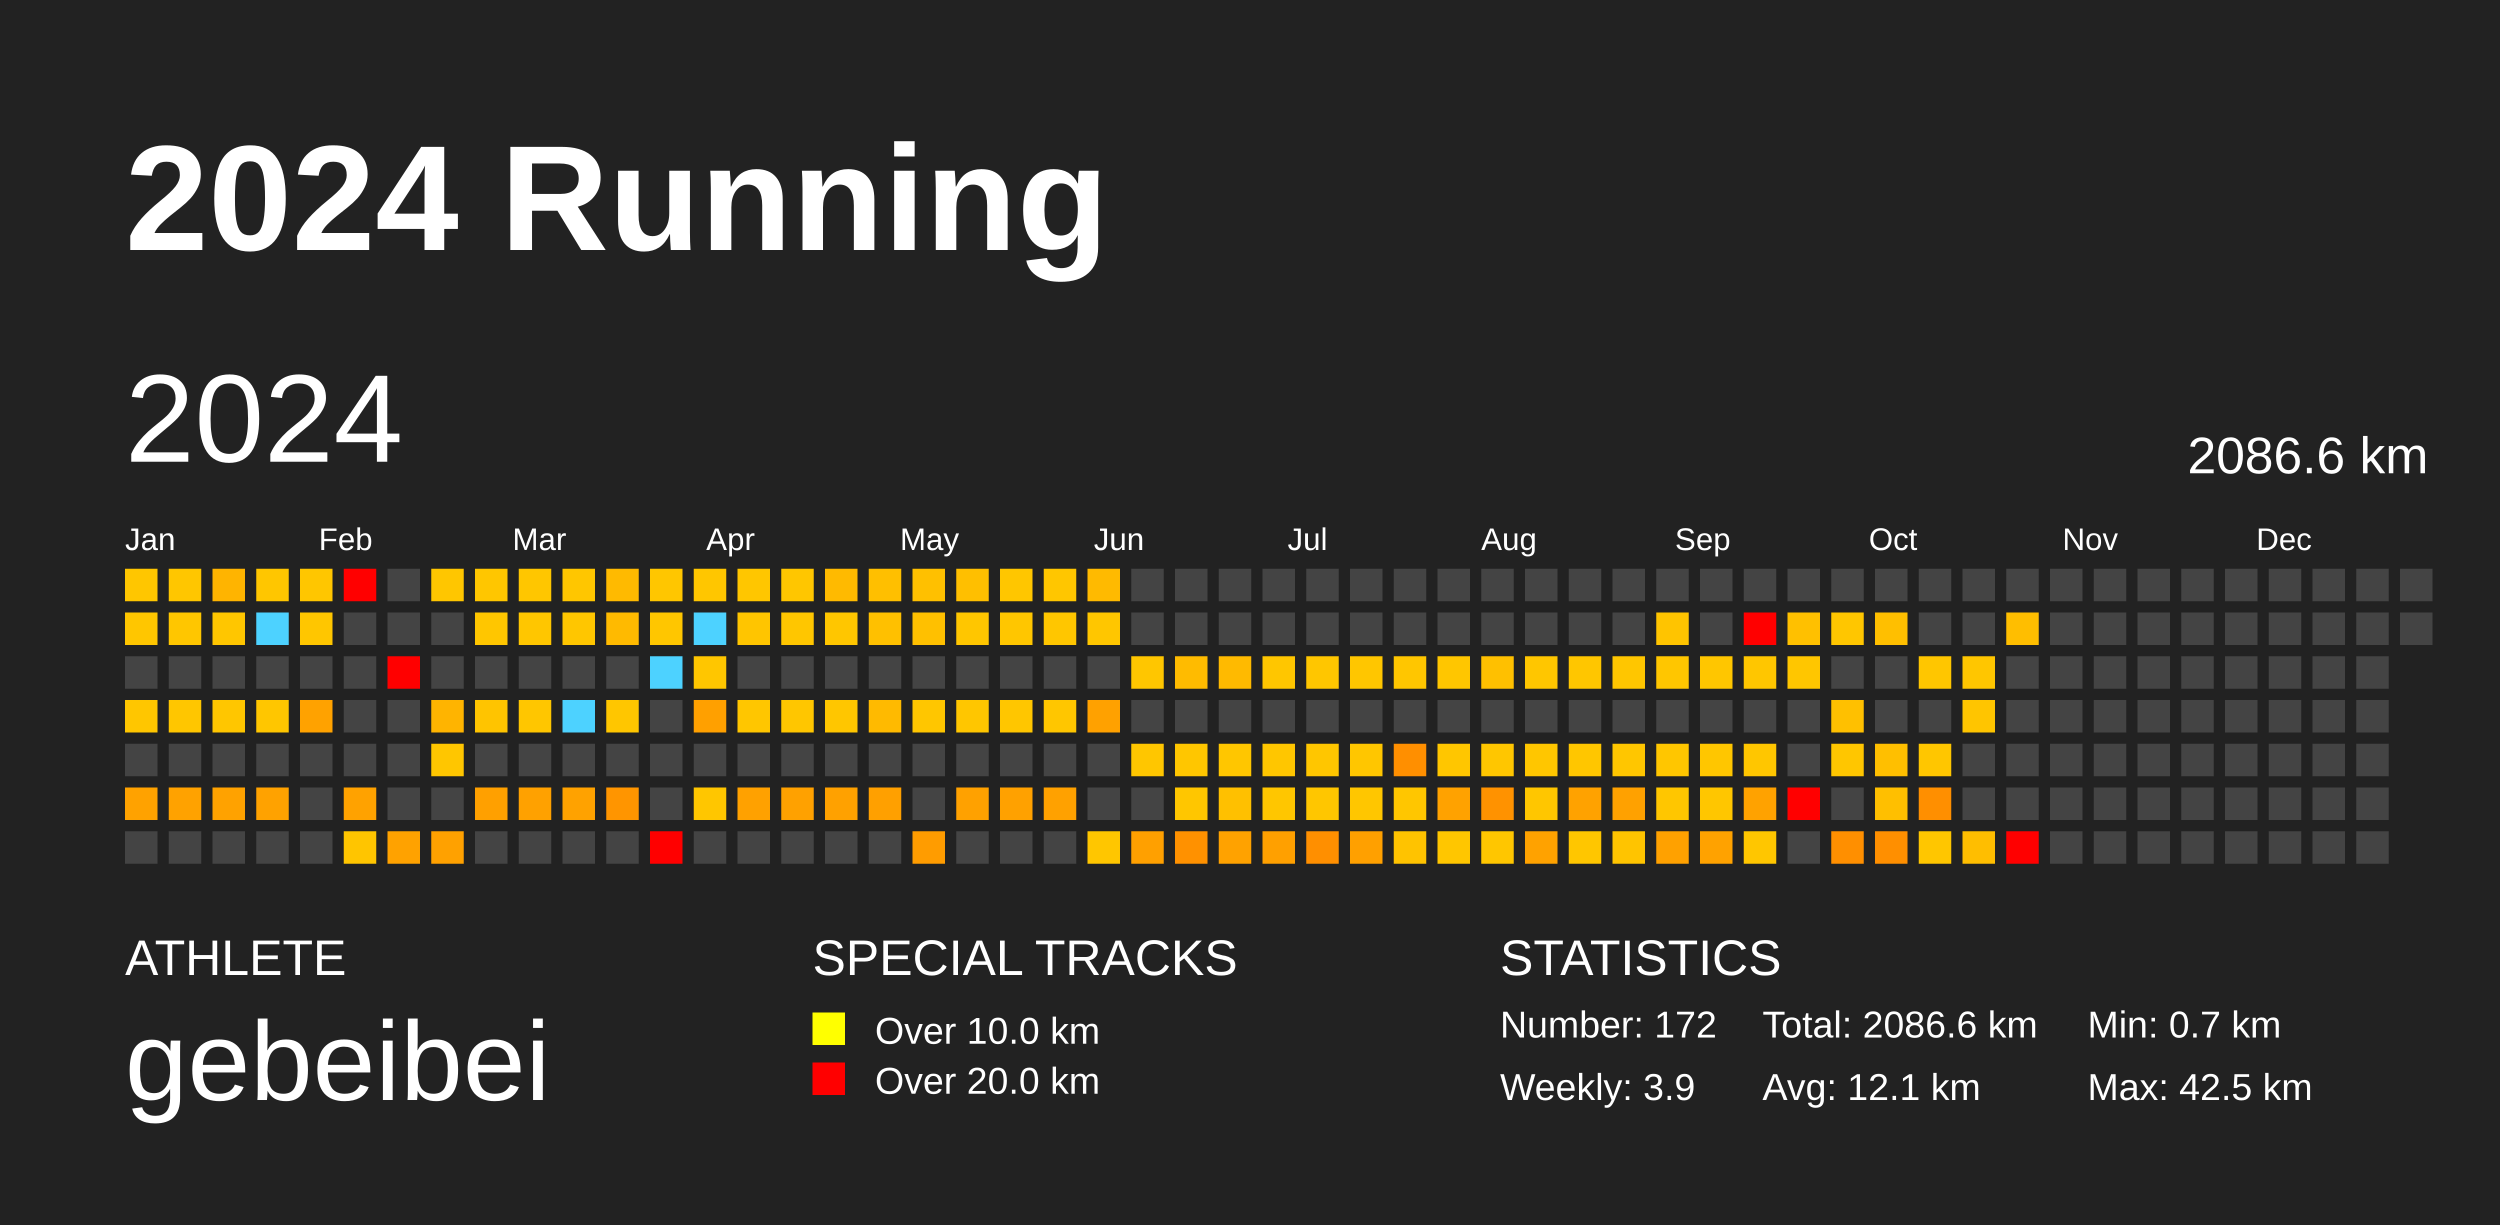
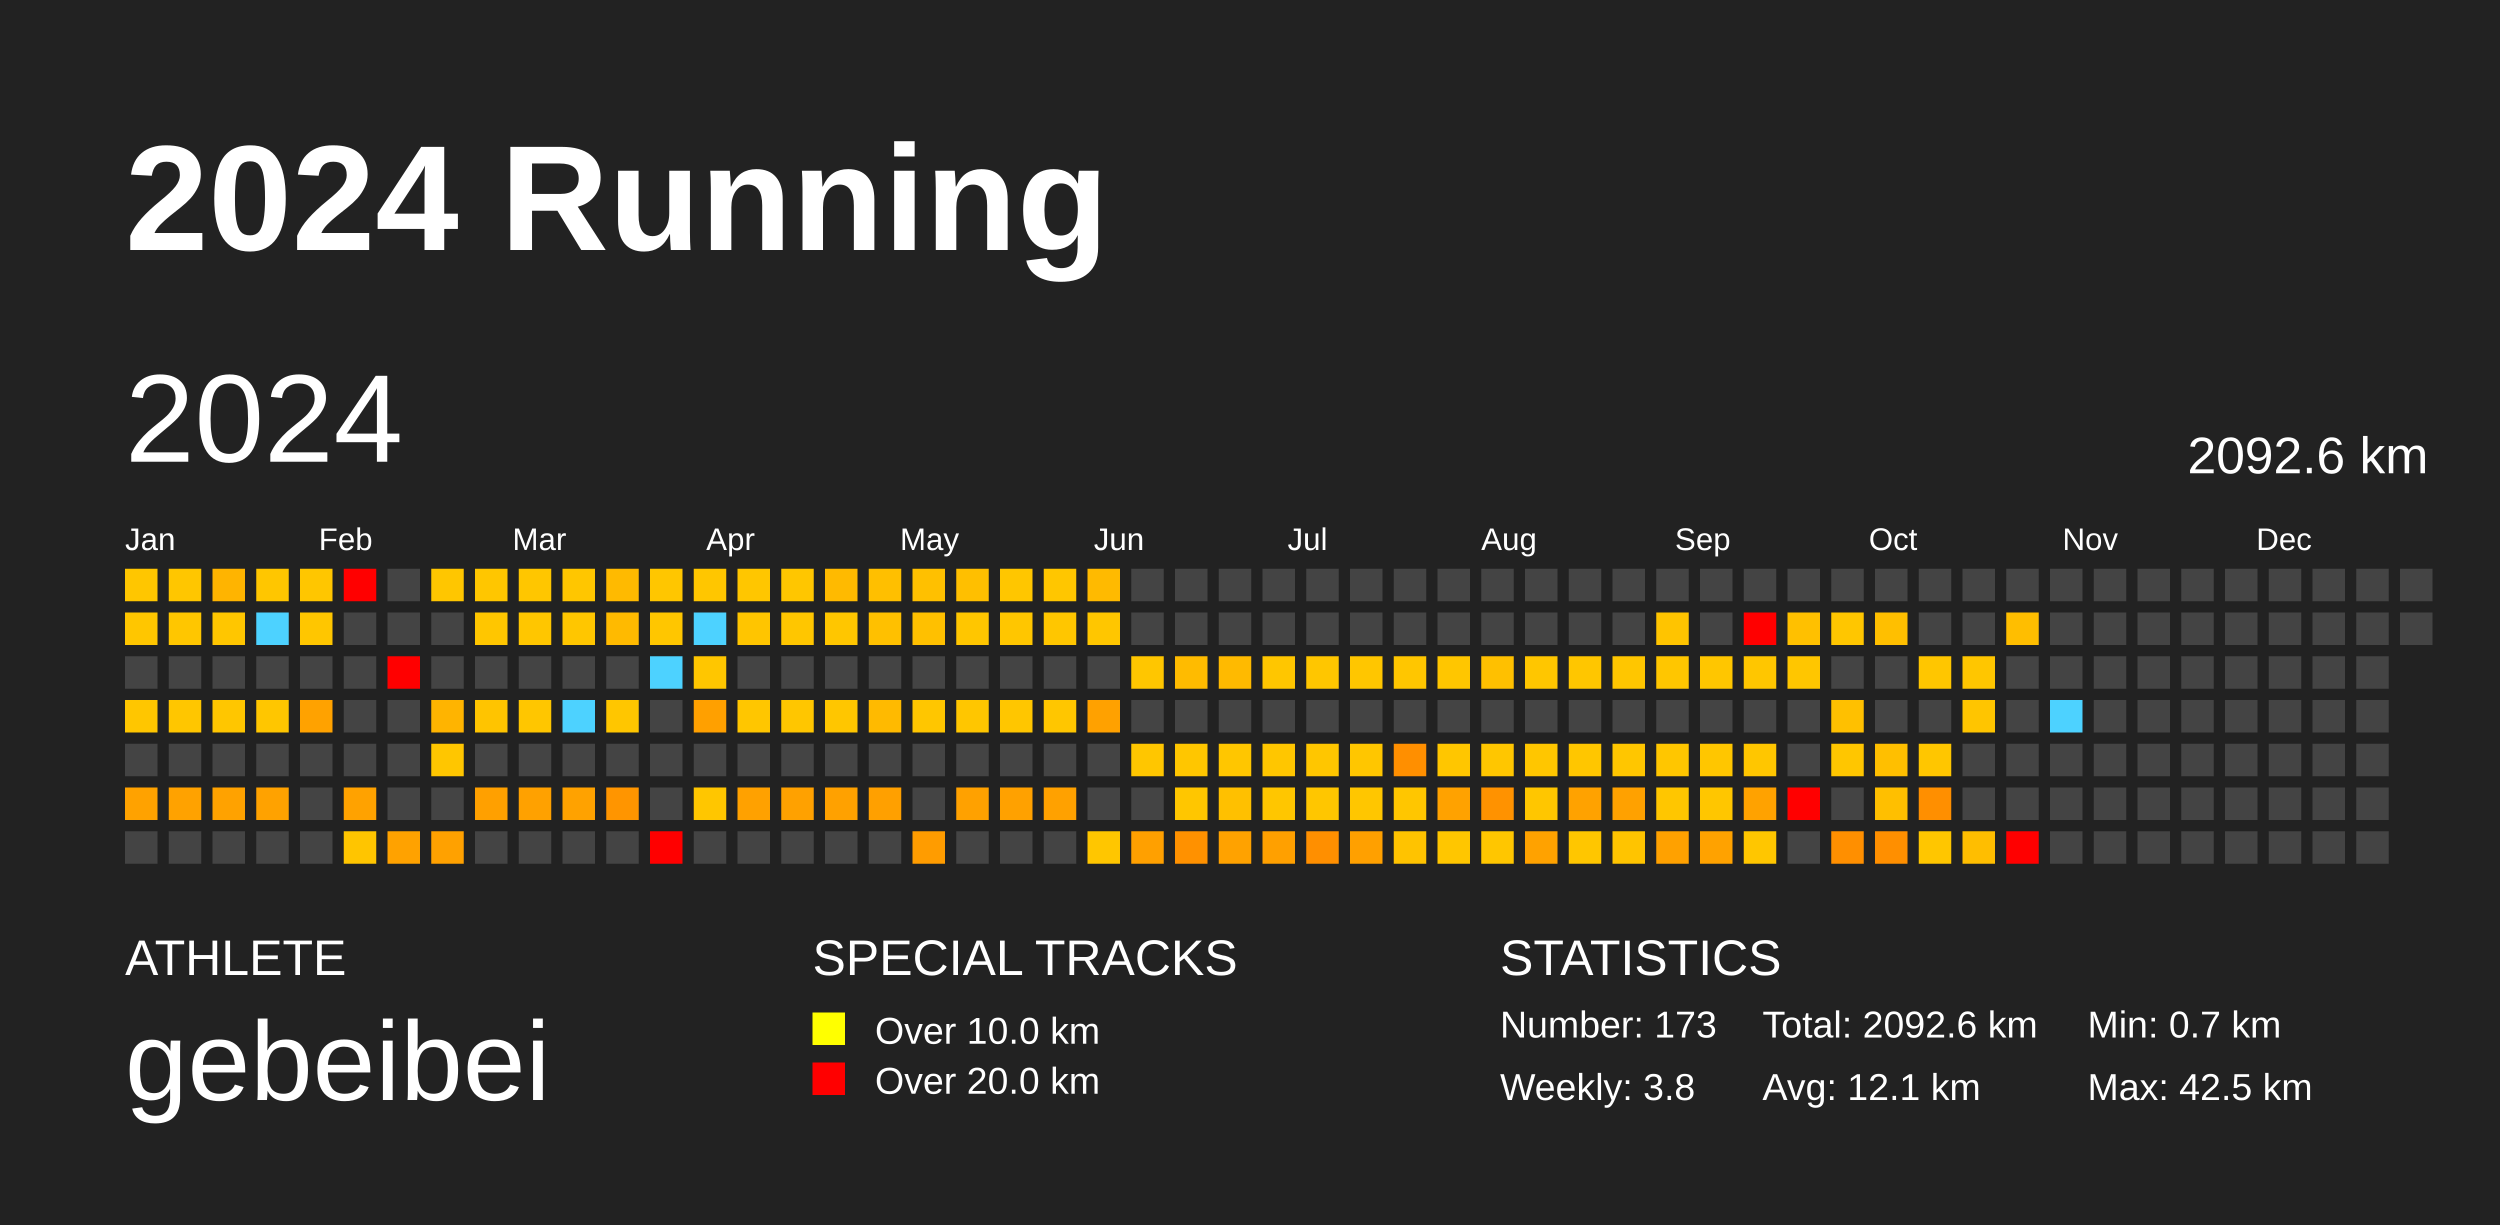
<svg xmlns="http://www.w3.org/2000/svg" baseProfile="full" height="98mm" version="1.1" viewBox="0,0,200,98" width="200mm">
  <defs />
  <rect fill="#222222" height="98" width="200" x="0" y="0" />
  <text fill="#FFFFFF" style="font-size:12px; font-family:Arial; font-weight:bold;" x="10" y="20">2024 Running</text>
  <text fill="#FFFFFF" style="font-size:4px; font-family:Arial" x="10" y="78">ATHLETE</text>
  <text fill="#FFFFFF" style="font-size:9px; font-family:Arial" x="10" y="88">gebeibei</text>
  <text fill="#FFFFFF" style="font-size:4px; font-family:Arial" x="65" y="78">SPECIAL TRACKS</text>
  <rect fill="yellow" height="2.6" width="2.6" x="65" y="81" />
  <text fill="#FFFFFF" style="font-size:3px; font-family:Arial" x="70" y="83.5">Over 10.0 km</text>
  <rect fill="red" height="2.6" width="2.6" x="65" y="85" />
  <text fill="#FFFFFF" style="font-size:3px; font-family:Arial" x="70" y="87.5">Over 20.0 km</text>
  <text fill="#FFFFFF" style="font-size:4px; font-family:Arial" x="120" y="78">STATISTICS</text>
-   <text fill="#FFFFFF" style="font-size:3px; font-family:Arial" x="120" y="83">Number: 172</text>
-   <text fill="#FFFFFF" style="font-size:3px; font-family:Arial" x="120" y="88">Weekly: 3.9</text>
-   <text fill="#FFFFFF" style="font-size:3px; font-family:Arial" x="141" y="83">Total: 2086.6 km</text>
+   <text fill="#FFFFFF" style="font-size:3px; font-family:Arial" x="120" y="83">Number: 173</text>
+   <text fill="#FFFFFF" style="font-size:3px; font-family:Arial" x="120" y="88">Weekly: 3.8</text>
+   <text fill="#FFFFFF" style="font-size:3px; font-family:Arial" x="141" y="83">Total: 2092.6 km</text>
  <text fill="#FFFFFF" style="font-size:3px; font-family:Arial" x="141" y="88">Avg: 12.1 km</text>
  <text fill="#FFFFFF" style="font-size:3px; font-family:Arial" x="167" y="83">Min: 0.7 km</text>
  <text fill="#FFFFFF" style="font-size:3px; font-family:Arial" x="167" y="88">Max: 42.5 km</text>
  <text dominant-baseline="hanging" fill="#FFFFFF" style="font-size:10.0px; font-family:Arial;" x="10" y="30">2024</text>
-   <text dominant-baseline="hanging" fill="#FFFFFF" style="font-size:4.125px; font-family:Arial;" x="175" y="35">2086.6 km</text>
+   <text dominant-baseline="hanging" fill="#FFFFFF" style="font-size:4.125px; font-family:Arial;" x="175" y="35">2092.6 km</text>
  <text fill="#FFFFFF" style="font-size:2.5px; font-family:Arial" x="10.0" y="44">Jan</text>
  <text fill="#FFFFFF" style="font-size:2.5px; font-family:Arial" x="25.5" y="44">Feb</text>
  <text fill="#FFFFFF" style="font-size:2.5px; font-family:Arial" x="41.0" y="44">Mar</text>
  <text fill="#FFFFFF" style="font-size:2.5px; font-family:Arial" x="56.5" y="44">Apr</text>
  <text fill="#FFFFFF" style="font-size:2.5px; font-family:Arial" x="72.0" y="44">May</text>
  <text fill="#FFFFFF" style="font-size:2.5px; font-family:Arial" x="87.5" y="44">Jun</text>
  <text fill="#FFFFFF" style="font-size:2.5px; font-family:Arial" x="103.0" y="44">Jul</text>
  <text fill="#FFFFFF" style="font-size:2.5px; font-family:Arial" x="118.5" y="44">Aug</text>
  <text fill="#FFFFFF" style="font-size:2.5px; font-family:Arial" x="134.0" y="44">Sep</text>
  <text fill="#FFFFFF" style="font-size:2.5px; font-family:Arial" x="149.5" y="44">Oct</text>
  <text fill="#FFFFFF" style="font-size:2.5px; font-family:Arial" x="165.0" y="44">Nov</text>
  <text fill="#FFFFFF" style="font-size:2.5px; font-family:Arial" x="180.5" y="44">Dec</text>
  <rect fill="#ffc600" height="2.6" width="2.6" x="10.0" y="45.5" />
  <rect fill="#ffc600" height="2.6" width="2.6" x="10.0" y="49.0" />
  <rect fill="#444444" height="2.6" width="2.6" x="10.0" y="52.5" />
  <rect fill="#ffc600" height="2.6" width="2.6" x="10.0" y="56.0" />
  <rect fill="#444444" height="2.6" width="2.6" x="10.0" y="59.5" />
  <rect fill="#ffa200" height="2.6" width="2.6" x="10.0" y="63.0" />
  <rect fill="#444444" height="2.6" width="2.6" x="10.0" y="66.5" />
  <rect fill="#ffc600" height="2.6" width="2.6" x="13.5" y="45.5" />
  <rect fill="#ffc600" height="2.6" width="2.6" x="13.5" y="49.0" />
  <rect fill="#444444" height="2.6" width="2.6" x="13.5" y="52.5" />
  <rect fill="#ffc600" height="2.6" width="2.6" x="13.5" y="56.0" />
  <rect fill="#444444" height="2.6" width="2.6" x="13.5" y="59.5" />
  <rect fill="#ffa200" height="2.6" width="2.6" x="13.5" y="63.0" />
  <rect fill="#444444" height="2.6" width="2.6" x="13.5" y="66.5" />
  <rect fill="#ffb400" height="2.6" width="2.6" x="17.0" y="45.5" />
  <rect fill="#ffc600" height="2.6" width="2.6" x="17.0" y="49.0" />
  <rect fill="#444444" height="2.6" width="2.6" x="17.0" y="52.5" />
  <rect fill="#ffc600" height="2.6" width="2.6" x="17.0" y="56.0" />
  <rect fill="#444444" height="2.6" width="2.6" x="17.0" y="59.5" />
  <rect fill="#ffa200" height="2.6" width="2.6" x="17.0" y="63.0" />
  <rect fill="#444444" height="2.6" width="2.6" x="17.0" y="66.5" />
  <rect fill="#ffc600" height="2.6" width="2.6" x="20.5" y="45.5" />
  <rect fill="#4dd2ff" height="2.6" width="2.6" x="20.5" y="49.0" />
  <rect fill="#444444" height="2.6" width="2.6" x="20.5" y="52.5" />
  <rect fill="#ffc600" height="2.6" width="2.6" x="20.5" y="56.0" />
  <rect fill="#444444" height="2.6" width="2.6" x="20.5" y="59.5" />
  <rect fill="#ffa200" height="2.6" width="2.6" x="20.5" y="63.0" />
  <rect fill="#444444" height="2.6" width="2.6" x="20.5" y="66.5" />
  <rect fill="#ffc600" height="2.6" width="2.6" x="24.0" y="45.5" />
  <rect fill="#ffc600" height="2.6" width="2.6" x="24.0" y="49.0" />
  <rect fill="#444444" height="2.6" width="2.6" x="24.0" y="52.5" />
  <rect fill="#ffa200" height="2.6" width="2.6" x="24.0" y="56.0" />
  <rect fill="#444444" height="2.6" width="2.6" x="24.0" y="59.5" />
  <rect fill="#444444" height="2.6" width="2.6" x="24.0" y="63.0" />
  <rect fill="#444444" height="2.6" width="2.6" x="24.0" y="66.5" />
  <rect fill="red" height="2.6" width="2.6" x="27.5" y="45.5" />
  <rect fill="#444444" height="2.6" width="2.6" x="27.5" y="49.0" />
  <rect fill="#444444" height="2.6" width="2.6" x="27.5" y="52.5" />
  <rect fill="#444444" height="2.6" width="2.6" x="27.5" y="56.0" />
  <rect fill="#444444" height="2.6" width="2.6" x="27.5" y="59.5" />
  <rect fill="#ffa200" height="2.6" width="2.6" x="27.5" y="63.0" />
  <rect fill="#ffc500" height="2.6" width="2.6" x="27.5" y="66.5" />
  <rect fill="#444444" height="2.6" width="2.6" x="31.0" y="45.5" />
  <rect fill="#444444" height="2.6" width="2.6" x="31.0" y="49.0" />
  <rect fill="red" height="2.6" width="2.6" x="31.0" y="52.5" />
  <rect fill="#444444" height="2.6" width="2.6" x="31.0" y="56.0" />
  <rect fill="#444444" height="2.6" width="2.6" x="31.0" y="59.5" />
  <rect fill="#444444" height="2.6" width="2.6" x="31.0" y="63.0" />
  <rect fill="#ffa200" height="2.6" width="2.6" x="31.0" y="66.5" />
  <rect fill="#ffc600" height="2.6" width="2.6" x="34.5" y="45.5" />
  <rect fill="#444444" height="2.6" width="2.6" x="34.5" y="49.0" />
  <rect fill="#444444" height="2.6" width="2.6" x="34.5" y="52.5" />
  <rect fill="#ffb400" height="2.6" width="2.6" x="34.5" y="56.0" />
  <rect fill="#ffc600" height="2.6" width="2.6" x="34.5" y="59.5" />
  <rect fill="#444444" height="2.6" width="2.6" x="34.5" y="63.0" />
  <rect fill="#ffa100" height="2.6" width="2.6" x="34.5" y="66.5" />
  <rect fill="#ffc600" height="2.6" width="2.6" x="38.0" y="45.5" />
  <rect fill="#ffc600" height="2.6" width="2.6" x="38.0" y="49.0" />
  <rect fill="#444444" height="2.6" width="2.6" x="38.0" y="52.5" />
  <rect fill="#ffc400" height="2.6" width="2.6" x="38.0" y="56.0" />
  <rect fill="#444444" height="2.6" width="2.6" x="38.0" y="59.5" />
  <rect fill="#ffa000" height="2.6" width="2.6" x="38.0" y="63.0" />
  <rect fill="#444444" height="2.6" width="2.6" x="38.0" y="66.5" />
  <rect fill="#ffc600" height="2.6" width="2.6" x="41.5" y="45.5" />
  <rect fill="#ffc600" height="2.6" width="2.6" x="41.5" y="49.0" />
  <rect fill="#444444" height="2.6" width="2.6" x="41.5" y="52.5" />
  <rect fill="#ffc600" height="2.6" width="2.6" x="41.5" y="56.0" />
  <rect fill="#444444" height="2.6" width="2.6" x="41.5" y="59.5" />
  <rect fill="#ffa100" height="2.6" width="2.6" x="41.5" y="63.0" />
  <rect fill="#444444" height="2.6" width="2.6" x="41.5" y="66.5" />
  <rect fill="#ffc600" height="2.6" width="2.6" x="45.0" y="45.5" />
  <rect fill="#ffc600" height="2.6" width="2.6" x="45.0" y="49.0" />
  <rect fill="#444444" height="2.6" width="2.6" x="45.0" y="52.5" />
  <rect fill="#4dd2ff" height="2.6" width="2.6" x="45.0" y="56.0" />
  <rect fill="#444444" height="2.6" width="2.6" x="45.0" y="59.5" />
  <rect fill="#ffa200" height="2.6" width="2.6" x="45.0" y="63.0" />
  <rect fill="#444444" height="2.6" width="2.6" x="45.0" y="66.5" />
  <rect fill="#ffba00" height="2.6" width="2.6" x="48.5" y="45.5" />
  <rect fill="#ffba00" height="2.6" width="2.6" x="48.5" y="49.0" />
  <rect fill="#444444" height="2.6" width="2.6" x="48.5" y="52.5" />
  <rect fill="#ffc600" height="2.6" width="2.6" x="48.5" y="56.0" />
  <rect fill="#444444" height="2.6" width="2.6" x="48.5" y="59.5" />
  <rect fill="#ff9500" height="2.6" width="2.6" x="48.5" y="63.0" />
  <rect fill="#444444" height="2.6" width="2.6" x="48.5" y="66.5" />
  <rect fill="#ffc600" height="2.6" width="2.6" x="52.0" y="45.5" />
  <rect fill="#ffc600" height="2.6" width="2.6" x="52.0" y="49.0" />
  <rect fill="#4dd2ff" height="2.6" width="2.6" x="52.0" y="52.5" />
  <rect fill="#444444" height="2.6" width="2.6" x="52.0" y="56.0" />
  <rect fill="#444444" height="2.6" width="2.6" x="52.0" y="59.5" />
  <rect fill="#444444" height="2.6" width="2.6" x="52.0" y="63.0" />
  <rect fill="red" height="2.6" width="2.6" x="52.0" y="66.5" />
  <rect fill="#ffc600" height="2.6" width="2.6" x="55.5" y="45.5" />
  <rect fill="#4dd2ff" height="2.6" width="2.6" x="55.5" y="49.0" />
  <rect fill="#ffc600" height="2.6" width="2.6" x="55.5" y="52.5" />
  <rect fill="#ffa000" height="2.6" width="2.6" x="55.5" y="56.0" />
  <rect fill="#444444" height="2.6" width="2.6" x="55.5" y="59.5" />
  <rect fill="#ffc600" height="2.6" width="2.6" x="55.5" y="63.0" />
  <rect fill="#444444" height="2.6" width="2.6" x="55.5" y="66.5" />
  <rect fill="#ffc600" height="2.6" width="2.6" x="59.0" y="45.5" />
  <rect fill="#ffc500" height="2.6" width="2.6" x="59.0" y="49.0" />
  <rect fill="#444444" height="2.6" width="2.6" x="59.0" y="52.5" />
  <rect fill="#ffc600" height="2.6" width="2.6" x="59.0" y="56.0" />
  <rect fill="#444444" height="2.6" width="2.6" x="59.0" y="59.5" />
  <rect fill="#ffa100" height="2.6" width="2.6" x="59.0" y="63.0" />
  <rect fill="#444444" height="2.6" width="2.6" x="59.0" y="66.5" />
  <rect fill="#ffc600" height="2.6" width="2.6" x="62.5" y="45.5" />
  <rect fill="#ffc600" height="2.6" width="2.6" x="62.5" y="49.0" />
  <rect fill="#444444" height="2.6" width="2.6" x="62.5" y="52.5" />
  <rect fill="#ffc600" height="2.6" width="2.6" x="62.5" y="56.0" />
  <rect fill="#444444" height="2.6" width="2.6" x="62.5" y="59.5" />
  <rect fill="#ffa100" height="2.6" width="2.6" x="62.5" y="63.0" />
  <rect fill="#444444" height="2.6" width="2.6" x="62.5" y="66.5" />
  <rect fill="#ffba00" height="2.6" width="2.6" x="66.0" y="45.5" />
  <rect fill="#ffc600" height="2.6" width="2.6" x="66.0" y="49.0" />
  <rect fill="#444444" height="2.6" width="2.6" x="66.0" y="52.5" />
  <rect fill="#ffc600" height="2.6" width="2.6" x="66.0" y="56.0" />
  <rect fill="#444444" height="2.6" width="2.6" x="66.0" y="59.5" />
  <rect fill="#ffa100" height="2.6" width="2.6" x="66.0" y="63.0" />
  <rect fill="#444444" height="2.6" width="2.6" x="66.0" y="66.5" />
  <rect fill="#ffbf00" height="2.6" width="2.6" x="69.5" y="45.5" />
  <rect fill="#ffc000" height="2.6" width="2.6" x="69.5" y="49.0" />
  <rect fill="#444444" height="2.6" width="2.6" x="69.5" y="52.5" />
  <rect fill="#ffba00" height="2.6" width="2.6" x="69.5" y="56.0" />
  <rect fill="#444444" height="2.6" width="2.6" x="69.5" y="59.5" />
  <rect fill="#ffa000" height="2.6" width="2.6" x="69.5" y="63.0" />
  <rect fill="#444444" height="2.6" width="2.6" x="69.5" y="66.5" />
  <rect fill="#ffc000" height="2.6" width="2.6" x="73.0" y="45.5" />
  <rect fill="#ffc000" height="2.6" width="2.6" x="73.0" y="49.0" />
  <rect fill="#444444" height="2.6" width="2.6" x="73.0" y="52.5" />
  <rect fill="#ffc600" height="2.6" width="2.6" x="73.0" y="56.0" />
  <rect fill="#444444" height="2.6" width="2.6" x="73.0" y="59.5" />
  <rect fill="#444444" height="2.6" width="2.6" x="73.0" y="63.0" />
  <rect fill="#ff9c00" height="2.6" width="2.6" x="73.0" y="66.5" />
  <rect fill="#ffbf00" height="2.6" width="2.6" x="76.5" y="45.5" />
  <rect fill="#ffc600" height="2.6" width="2.6" x="76.5" y="49.0" />
  <rect fill="#444444" height="2.6" width="2.6" x="76.5" y="52.5" />
  <rect fill="#ffc600" height="2.6" width="2.6" x="76.5" y="56.0" />
  <rect fill="#444444" height="2.6" width="2.6" x="76.5" y="59.5" />
  <rect fill="#ffa100" height="2.6" width="2.6" x="76.5" y="63.0" />
  <rect fill="#444444" height="2.6" width="2.6" x="76.5" y="66.5" />
  <rect fill="#ffc600" height="2.6" width="2.6" x="80.0" y="45.5" />
  <rect fill="#ffc600" height="2.6" width="2.6" x="80.0" y="49.0" />
  <rect fill="#444444" height="2.6" width="2.6" x="80.0" y="52.5" />
  <rect fill="#ffc600" height="2.6" width="2.6" x="80.0" y="56.0" />
  <rect fill="#444444" height="2.6" width="2.6" x="80.0" y="59.5" />
  <rect fill="#ffa100" height="2.6" width="2.6" x="80.0" y="63.0" />
  <rect fill="#444444" height="2.6" width="2.6" x="80.0" y="66.5" />
  <rect fill="#ffc600" height="2.6" width="2.6" x="83.5" y="45.5" />
  <rect fill="#ffc600" height="2.6" width="2.6" x="83.5" y="49.0" />
  <rect fill="#444444" height="2.6" width="2.6" x="83.5" y="52.5" />
  <rect fill="#ffc600" height="2.6" width="2.6" x="83.5" y="56.0" />
  <rect fill="#444444" height="2.6" width="2.6" x="83.5" y="59.5" />
  <rect fill="#ffa100" height="2.6" width="2.6" x="83.5" y="63.0" />
  <rect fill="#444444" height="2.6" width="2.6" x="83.5" y="66.5" />
  <rect fill="#ffba00" height="2.6" width="2.6" x="87.0" y="45.5" />
  <rect fill="#ffc600" height="2.6" width="2.6" x="87.0" y="49.0" />
  <rect fill="#444444" height="2.6" width="2.6" x="87.0" y="52.5" />
  <rect fill="#ffa100" height="2.6" width="2.6" x="87.0" y="56.0" />
  <rect fill="#444444" height="2.6" width="2.6" x="87.0" y="59.5" />
  <rect fill="#444444" height="2.6" width="2.6" x="87.0" y="63.0" />
  <rect fill="#ffc600" height="2.6" width="2.6" x="87.0" y="66.5" />
  <rect fill="#444444" height="2.6" width="2.6" x="90.5" y="45.5" />
  <rect fill="#444444" height="2.6" width="2.6" x="90.5" y="49.0" />
  <rect fill="#ffc600" height="2.6" width="2.6" x="90.5" y="52.5" />
  <rect fill="#444444" height="2.6" width="2.6" x="90.5" y="56.0" />
  <rect fill="#ffc600" height="2.6" width="2.6" x="90.5" y="59.5" />
  <rect fill="#444444" height="2.6" width="2.6" x="90.5" y="63.0" />
  <rect fill="#ffa000" height="2.6" width="2.6" x="90.5" y="66.5" />
  <rect fill="#444444" height="2.6" width="2.6" x="94.0" y="45.5" />
  <rect fill="#444444" height="2.6" width="2.6" x="94.0" y="49.0" />
  <rect fill="#ffbb00" height="2.6" width="2.6" x="94.0" y="52.5" />
  <rect fill="#444444" height="2.6" width="2.6" x="94.0" y="56.0" />
  <rect fill="#ffc600" height="2.6" width="2.6" x="94.0" y="59.5" />
  <rect fill="#ffc600" height="2.6" width="2.6" x="94.0" y="63.0" />
  <rect fill="#ff9100" height="2.6" width="2.6" x="94.0" y="66.5" />
  <rect fill="#444444" height="2.6" width="2.6" x="97.5" y="45.5" />
  <rect fill="#444444" height="2.6" width="2.6" x="97.5" y="49.0" />
  <rect fill="#ffba00" height="2.6" width="2.6" x="97.5" y="52.5" />
  <rect fill="#444444" height="2.6" width="2.6" x="97.5" y="56.0" />
  <rect fill="#ffc600" height="2.6" width="2.6" x="97.5" y="59.5" />
  <rect fill="#ffc000" height="2.6" width="2.6" x="97.5" y="63.0" />
  <rect fill="#ffa200" height="2.6" width="2.6" x="97.5" y="66.5" />
  <rect fill="#444444" height="2.6" width="2.6" x="101.0" y="45.5" />
  <rect fill="#444444" height="2.6" width="2.6" x="101.0" y="49.0" />
  <rect fill="#ffc600" height="2.6" width="2.6" x="101.0" y="52.5" />
  <rect fill="#444444" height="2.6" width="2.6" x="101.0" y="56.0" />
  <rect fill="#ffc600" height="2.6" width="2.6" x="101.0" y="59.5" />
  <rect fill="#ffc600" height="2.6" width="2.6" x="101.0" y="63.0" />
  <rect fill="#ffa000" height="2.6" width="2.6" x="101.0" y="66.5" />
  <rect fill="#444444" height="2.6" width="2.6" x="104.5" y="45.5" />
  <rect fill="#444444" height="2.6" width="2.6" x="104.5" y="49.0" />
  <rect fill="#ffc600" height="2.6" width="2.6" x="104.5" y="52.5" />
  <rect fill="#444444" height="2.6" width="2.6" x="104.5" y="56.0" />
  <rect fill="#ffc600" height="2.6" width="2.6" x="104.5" y="59.5" />
  <rect fill="#ffc600" height="2.6" width="2.6" x="104.5" y="63.0" />
  <rect fill="#ff8f00" height="2.6" width="2.6" x="104.5" y="66.5" />
  <rect fill="#444444" height="2.6" width="2.6" x="108.0" y="45.5" />
  <rect fill="#444444" height="2.6" width="2.6" x="108.0" y="49.0" />
  <rect fill="#ffc600" height="2.6" width="2.6" x="108.0" y="52.5" />
  <rect fill="#444444" height="2.6" width="2.6" x="108.0" y="56.0" />
  <rect fill="#ffc600" height="2.6" width="2.6" x="108.0" y="59.5" />
  <rect fill="#ffc600" height="2.6" width="2.6" x="108.0" y="63.0" />
  <rect fill="#ffa000" height="2.6" width="2.6" x="108.0" y="66.5" />
  <rect fill="#444444" height="2.6" width="2.6" x="111.5" y="45.5" />
  <rect fill="#444444" height="2.6" width="2.6" x="111.5" y="49.0" />
  <rect fill="#ffc600" height="2.6" width="2.6" x="111.5" y="52.5" />
  <rect fill="#444444" height="2.6" width="2.6" x="111.5" y="56.0" />
  <rect fill="#ff8f00" height="2.6" width="2.6" x="111.5" y="59.5" />
  <rect fill="#ffc600" height="2.6" width="2.6" x="111.5" y="63.0" />
  <rect fill="#ffc300" height="2.6" width="2.6" x="111.5" y="66.5" />
  <rect fill="#444444" height="2.6" width="2.6" x="115.0" y="45.5" />
  <rect fill="#444444" height="2.6" width="2.6" x="115.0" y="49.0" />
  <rect fill="#ffc600" height="2.6" width="2.6" x="115.0" y="52.5" />
  <rect fill="#444444" height="2.6" width="2.6" x="115.0" y="56.0" />
  <rect fill="#ffc600" height="2.6" width="2.6" x="115.0" y="59.5" />
  <rect fill="#ffa200" height="2.6" width="2.6" x="115.0" y="63.0" />
  <rect fill="#ffc600" height="2.6" width="2.6" x="115.0" y="66.5" />
  <rect fill="#444444" height="2.6" width="2.6" x="118.5" y="45.5" />
  <rect fill="#444444" height="2.6" width="2.6" x="118.5" y="49.0" />
  <rect fill="#ffc000" height="2.6" width="2.6" x="118.5" y="52.5" />
  <rect fill="#444444" height="2.6" width="2.6" x="118.5" y="56.0" />
  <rect fill="#ffc600" height="2.6" width="2.6" x="118.5" y="59.5" />
  <rect fill="#ff9200" height="2.6" width="2.6" x="118.5" y="63.0" />
  <rect fill="#ffc600" height="2.6" width="2.6" x="118.5" y="66.5" />
  <rect fill="#444444" height="2.6" width="2.6" x="122.0" y="45.5" />
  <rect fill="#444444" height="2.6" width="2.6" x="122.0" y="49.0" />
  <rect fill="#ffc600" height="2.6" width="2.6" x="122.0" y="52.5" />
  <rect fill="#444444" height="2.6" width="2.6" x="122.0" y="56.0" />
  <rect fill="#ffc600" height="2.6" width="2.6" x="122.0" y="59.5" />
  <rect fill="#ffc600" height="2.6" width="2.6" x="122.0" y="63.0" />
  <rect fill="#ffa200" height="2.6" width="2.6" x="122.0" y="66.5" />
  <rect fill="#444444" height="2.6" width="2.6" x="125.5" y="45.5" />
  <rect fill="#444444" height="2.6" width="2.6" x="125.5" y="49.0" />
  <rect fill="#ffc600" height="2.6" width="2.6" x="125.5" y="52.5" />
  <rect fill="#444444" height="2.6" width="2.6" x="125.5" y="56.0" />
  <rect fill="#ffc600" height="2.6" width="2.6" x="125.5" y="59.5" />
  <rect fill="#ffa200" height="2.6" width="2.6" x="125.5" y="63.0" />
  <rect fill="#ffc600" height="2.6" width="2.6" x="125.5" y="66.5" />
  <rect fill="#444444" height="2.6" width="2.6" x="129.0" y="45.5" />
  <rect fill="#444444" height="2.6" width="2.6" x="129.0" y="49.0" />
  <rect fill="#ffc600" height="2.6" width="2.6" x="129.0" y="52.5" />
  <rect fill="#444444" height="2.6" width="2.6" x="129.0" y="56.0" />
  <rect fill="#ffc600" height="2.6" width="2.6" x="129.0" y="59.5" />
  <rect fill="#ffa100" height="2.6" width="2.6" x="129.0" y="63.0" />
  <rect fill="#ffc400" height="2.6" width="2.6" x="129.0" y="66.5" />
  <rect fill="#444444" height="2.6" width="2.6" x="132.5" y="45.5" />
  <rect fill="#ffc400" height="2.6" width="2.6" x="132.5" y="49.0" />
  <rect fill="#ffc600" height="2.6" width="2.6" x="132.5" y="52.5" />
  <rect fill="#444444" height="2.6" width="2.6" x="132.5" y="56.0" />
  <rect fill="#ffc600" height="2.6" width="2.6" x="132.5" y="59.5" />
  <rect fill="#ffc600" height="2.6" width="2.6" x="132.5" y="63.0" />
  <rect fill="#ffa100" height="2.6" width="2.6" x="132.5" y="66.5" />
  <rect fill="#444444" height="2.6" width="2.6" x="136.0" y="45.5" />
  <rect fill="#444444" height="2.6" width="2.6" x="136.0" y="49.0" />
  <rect fill="#ffc600" height="2.6" width="2.6" x="136.0" y="52.5" />
  <rect fill="#444444" height="2.6" width="2.6" x="136.0" y="56.0" />
  <rect fill="#ffc600" height="2.6" width="2.6" x="136.0" y="59.5" />
  <rect fill="#ffc600" height="2.6" width="2.6" x="136.0" y="63.0" />
  <rect fill="#ffa200" height="2.6" width="2.6" x="136.0" y="66.5" />
  <rect fill="#444444" height="2.6" width="2.6" x="139.5" y="45.5" />
  <rect fill="red" height="2.6" width="2.6" x="139.5" y="49.0" />
  <rect fill="#ffc600" height="2.6" width="2.6" x="139.5" y="52.5" />
  <rect fill="#444444" height="2.6" width="2.6" x="139.5" y="56.0" />
  <rect fill="#ffc600" height="2.6" width="2.6" x="139.5" y="59.5" />
  <rect fill="#ffa200" height="2.6" width="2.6" x="139.5" y="63.0" />
  <rect fill="#ffc600" height="2.6" width="2.6" x="139.5" y="66.5" />
  <rect fill="#444444" height="2.6" width="2.6" x="143.0" y="45.5" />
  <rect fill="#ffc000" height="2.6" width="2.6" x="143.0" y="49.0" />
  <rect fill="#ffc600" height="2.6" width="2.6" x="143.0" y="52.5" />
  <rect fill="#444444" height="2.6" width="2.6" x="143.0" y="56.0" />
  <rect fill="#444444" height="2.6" width="2.6" x="143.0" y="59.5" />
  <rect fill="red" height="2.6" width="2.6" x="143.0" y="63.0" />
  <rect fill="#444444" height="2.6" width="2.6" x="143.0" y="66.5" />
  <rect fill="#444444" height="2.6" width="2.6" x="146.5" y="45.5" />
  <rect fill="#ffc600" height="2.6" width="2.6" x="146.5" y="49.0" />
  <rect fill="#444444" height="2.6" width="2.6" x="146.5" y="52.5" />
  <rect fill="#ffc000" height="2.6" width="2.6" x="146.5" y="56.0" />
  <rect fill="#ffc600" height="2.6" width="2.6" x="146.5" y="59.5" />
  <rect fill="#444444" height="2.6" width="2.6" x="146.5" y="63.0" />
  <rect fill="#ff8f00" height="2.6" width="2.6" x="146.5" y="66.5" />
  <rect fill="#444444" height="2.6" width="2.6" x="150.0" y="45.5" />
  <rect fill="#ffbf00" height="2.6" width="2.6" x="150.0" y="49.0" />
  <rect fill="#444444" height="2.6" width="2.6" x="150.0" y="52.5" />
  <rect fill="#444444" height="2.6" width="2.6" x="150.0" y="56.0" />
  <rect fill="#ffbf00" height="2.6" width="2.6" x="150.0" y="59.5" />
  <rect fill="#ffbf00" height="2.6" width="2.6" x="150.0" y="63.0" />
  <rect fill="#ff8f00" height="2.6" width="2.6" x="150.0" y="66.5" />
  <rect fill="#444444" height="2.6" width="2.6" x="153.5" y="45.5" />
  <rect fill="#444444" height="2.6" width="2.6" x="153.5" y="49.0" />
  <rect fill="#ffc600" height="2.6" width="2.6" x="153.5" y="52.5" />
  <rect fill="#444444" height="2.6" width="2.6" x="153.5" y="56.0" />
  <rect fill="#ffc600" height="2.6" width="2.6" x="153.5" y="59.5" />
  <rect fill="#ff8f00" height="2.6" width="2.6" x="153.5" y="63.0" />
  <rect fill="#ffc600" height="2.6" width="2.6" x="153.5" y="66.5" />
  <rect fill="#444444" height="2.6" width="2.6" x="157.0" y="45.5" />
  <rect fill="#444444" height="2.6" width="2.6" x="157.0" y="49.0" />
  <rect fill="#ffc600" height="2.6" width="2.6" x="157.0" y="52.5" />
  <rect fill="#ffc500" height="2.6" width="2.6" x="157.0" y="56.0" />
  <rect fill="#444444" height="2.6" width="2.6" x="157.0" y="59.5" />
  <rect fill="#444444" height="2.6" width="2.6" x="157.0" y="63.0" />
  <rect fill="#ffbe00" height="2.6" width="2.6" x="157.0" y="66.5" />
  <rect fill="#444444" height="2.6" width="2.6" x="160.5" y="45.5" />
  <rect fill="#ffbe00" height="2.6" width="2.6" x="160.5" y="49.0" />
  <rect fill="#444444" height="2.6" width="2.6" x="160.5" y="52.5" />
  <rect fill="#444444" height="2.6" width="2.6" x="160.5" y="56.0" />
  <rect fill="#444444" height="2.6" width="2.6" x="160.5" y="59.5" />
  <rect fill="#444444" height="2.6" width="2.6" x="160.5" y="63.0" />
  <rect fill="red" height="2.6" width="2.6" x="160.5" y="66.5" />
  <rect fill="#444444" height="2.6" width="2.6" x="164.0" y="45.5" />
  <rect fill="#444444" height="2.6" width="2.6" x="164.0" y="49.0" />
  <rect fill="#444444" height="2.6" width="2.6" x="164.0" y="52.5" />
-   <rect fill="#444444" height="2.6" width="2.6" x="164.0" y="56.0" />
+   <rect fill="#4dd2ff" height="2.6" width="2.6" x="164.0" y="56.0" />
  <rect fill="#444444" height="2.6" width="2.6" x="164.0" y="59.5" />
  <rect fill="#444444" height="2.6" width="2.6" x="164.0" y="63.0" />
  <rect fill="#444444" height="2.6" width="2.6" x="164.0" y="66.5" />
  <rect fill="#444444" height="2.6" width="2.6" x="167.5" y="45.5" />
  <rect fill="#444444" height="2.6" width="2.6" x="167.5" y="49.0" />
  <rect fill="#444444" height="2.6" width="2.6" x="167.5" y="52.5" />
  <rect fill="#444444" height="2.6" width="2.6" x="167.5" y="56.0" />
  <rect fill="#444444" height="2.6" width="2.6" x="167.5" y="59.5" />
  <rect fill="#444444" height="2.6" width="2.6" x="167.5" y="63.0" />
  <rect fill="#444444" height="2.6" width="2.6" x="167.5" y="66.5" />
  <rect fill="#444444" height="2.6" width="2.6" x="171.0" y="45.5" />
  <rect fill="#444444" height="2.6" width="2.6" x="171.0" y="49.0" />
  <rect fill="#444444" height="2.6" width="2.6" x="171.0" y="52.5" />
  <rect fill="#444444" height="2.6" width="2.6" x="171.0" y="56.0" />
  <rect fill="#444444" height="2.6" width="2.6" x="171.0" y="59.5" />
  <rect fill="#444444" height="2.6" width="2.6" x="171.0" y="63.0" />
  <rect fill="#444444" height="2.6" width="2.6" x="171.0" y="66.5" />
  <rect fill="#444444" height="2.6" width="2.6" x="174.5" y="45.5" />
  <rect fill="#444444" height="2.6" width="2.6" x="174.5" y="49.0" />
  <rect fill="#444444" height="2.6" width="2.6" x="174.5" y="52.5" />
  <rect fill="#444444" height="2.6" width="2.6" x="174.5" y="56.0" />
  <rect fill="#444444" height="2.6" width="2.6" x="174.5" y="59.5" />
  <rect fill="#444444" height="2.6" width="2.6" x="174.5" y="63.0" />
  <rect fill="#444444" height="2.6" width="2.6" x="174.5" y="66.5" />
  <rect fill="#444444" height="2.6" width="2.6" x="178.0" y="45.5" />
  <rect fill="#444444" height="2.6" width="2.6" x="178.0" y="49.0" />
  <rect fill="#444444" height="2.6" width="2.6" x="178.0" y="52.5" />
  <rect fill="#444444" height="2.6" width="2.6" x="178.0" y="56.0" />
  <rect fill="#444444" height="2.6" width="2.6" x="178.0" y="59.5" />
  <rect fill="#444444" height="2.6" width="2.6" x="178.0" y="63.0" />
  <rect fill="#444444" height="2.6" width="2.6" x="178.0" y="66.5" />
  <rect fill="#444444" height="2.6" width="2.6" x="181.5" y="45.5" />
  <rect fill="#444444" height="2.6" width="2.6" x="181.5" y="49.0" />
  <rect fill="#444444" height="2.6" width="2.6" x="181.5" y="52.5" />
  <rect fill="#444444" height="2.6" width="2.6" x="181.5" y="56.0" />
  <rect fill="#444444" height="2.6" width="2.6" x="181.5" y="59.5" />
  <rect fill="#444444" height="2.6" width="2.6" x="181.5" y="63.0" />
  <rect fill="#444444" height="2.6" width="2.6" x="181.5" y="66.5" />
  <rect fill="#444444" height="2.6" width="2.6" x="185.0" y="45.5" />
  <rect fill="#444444" height="2.6" width="2.6" x="185.0" y="49.0" />
  <rect fill="#444444" height="2.6" width="2.6" x="185.0" y="52.5" />
  <rect fill="#444444" height="2.6" width="2.6" x="185.0" y="56.0" />
  <rect fill="#444444" height="2.6" width="2.6" x="185.0" y="59.5" />
  <rect fill="#444444" height="2.6" width="2.6" x="185.0" y="63.0" />
  <rect fill="#444444" height="2.6" width="2.6" x="185.0" y="66.5" />
  <rect fill="#444444" height="2.6" width="2.6" x="188.5" y="45.5" />
  <rect fill="#444444" height="2.6" width="2.6" x="188.5" y="49.0" />
  <rect fill="#444444" height="2.6" width="2.6" x="188.5" y="52.5" />
  <rect fill="#444444" height="2.6" width="2.6" x="188.5" y="56.0" />
  <rect fill="#444444" height="2.6" width="2.6" x="188.5" y="59.5" />
  <rect fill="#444444" height="2.6" width="2.6" x="188.5" y="63.0" />
  <rect fill="#444444" height="2.6" width="2.6" x="188.5" y="66.5" />
  <rect fill="#444444" height="2.6" width="2.6" x="192.0" y="45.5" />
  <rect fill="#444444" height="2.6" width="2.6" x="192.0" y="49.0" />
</svg>
